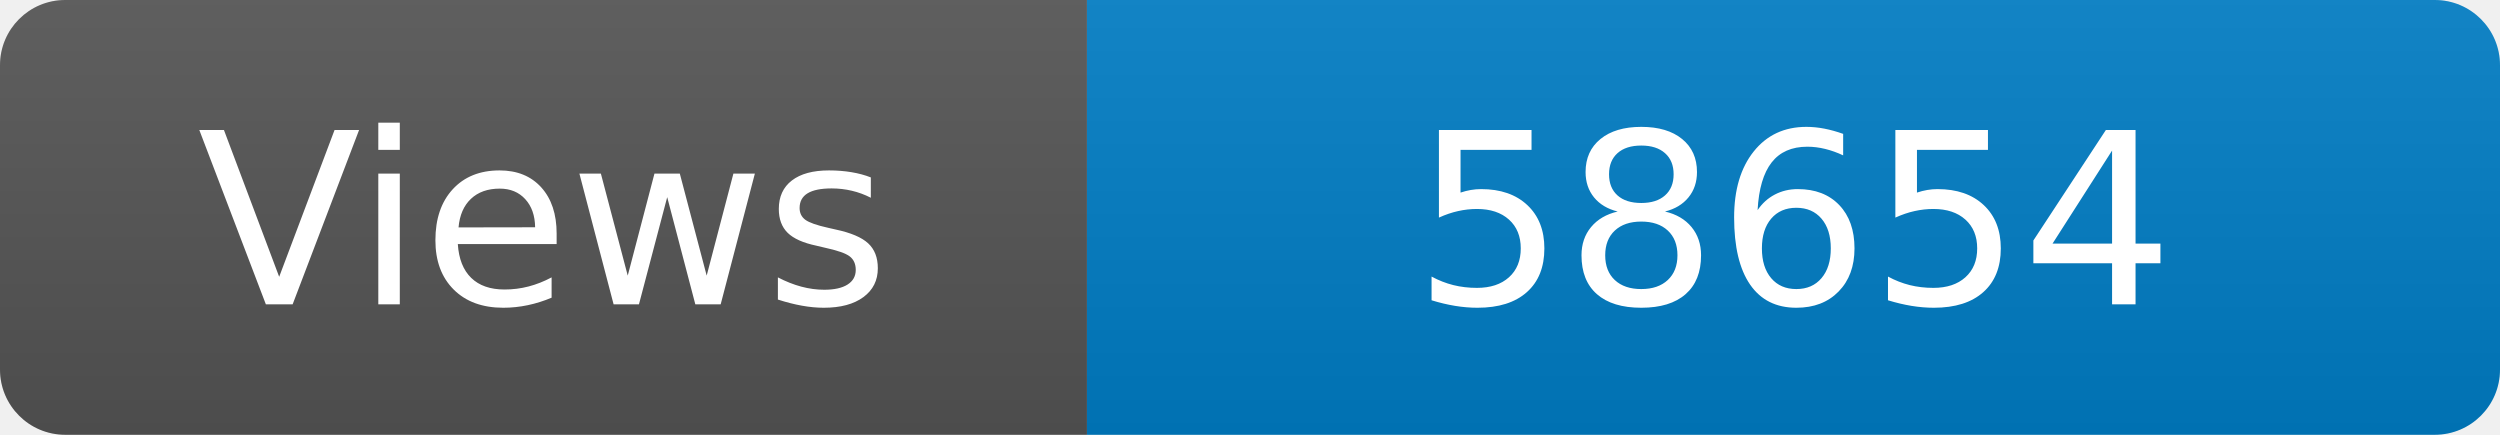
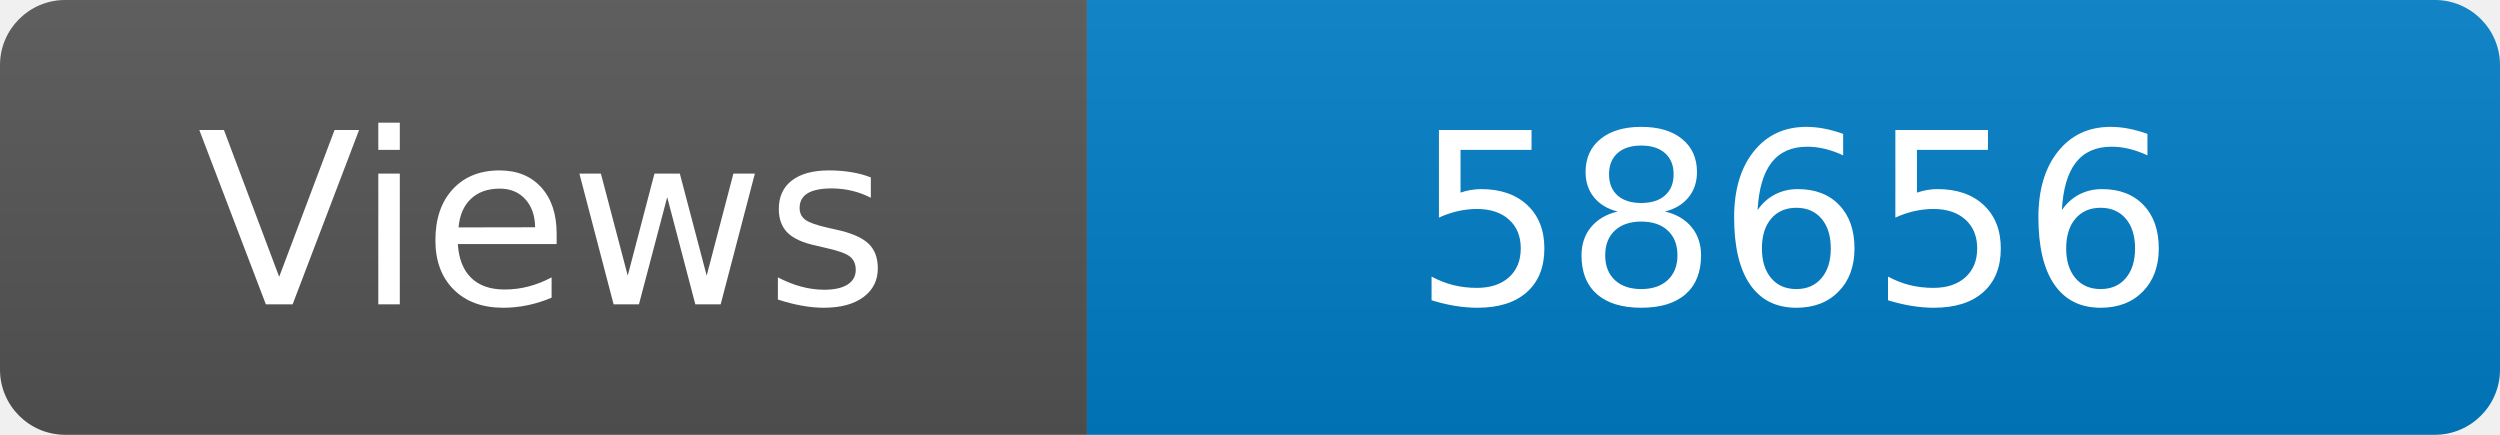
<svg xmlns="http://www.w3.org/2000/svg" width="115" height="20" role="img" aria-label="Maintained?: yes">
  <linearGradient id="s" x2="0" y2="100%">
    <stop offset="0" stop-color="#bbb" stop-opacity=".1" />
    <stop offset="1" stop-opacity=".1" />
  </linearGradient>
  <clipPath id="r">
    <rect width="115" height="20" rx="3" fill="#fff" />
  </clipPath>
  <g clip-path="url(#r)">
    <rect width="50" height="20" fill="#555" />
    <rect x="50" width="160" height="20" fill="#007ec6" />
    <rect width="115" height="20" fill="url(#s)" />
  </g>
  <g fill="#fff" text-anchor="middle" font-family="Verdana,Geneva,DejaVu Sans,sans-serif" font-size="110">
    <text x="250" y="140" transform="scale(.1)" fill="#fff">Views</text>
-     <text x="825" y="140" transform="scale(.1)" fill="#fff">58654</text>
+     <text x="825" y="140" transform="scale(.1)" fill="#fff">58656</text>
  </g>
</svg>
